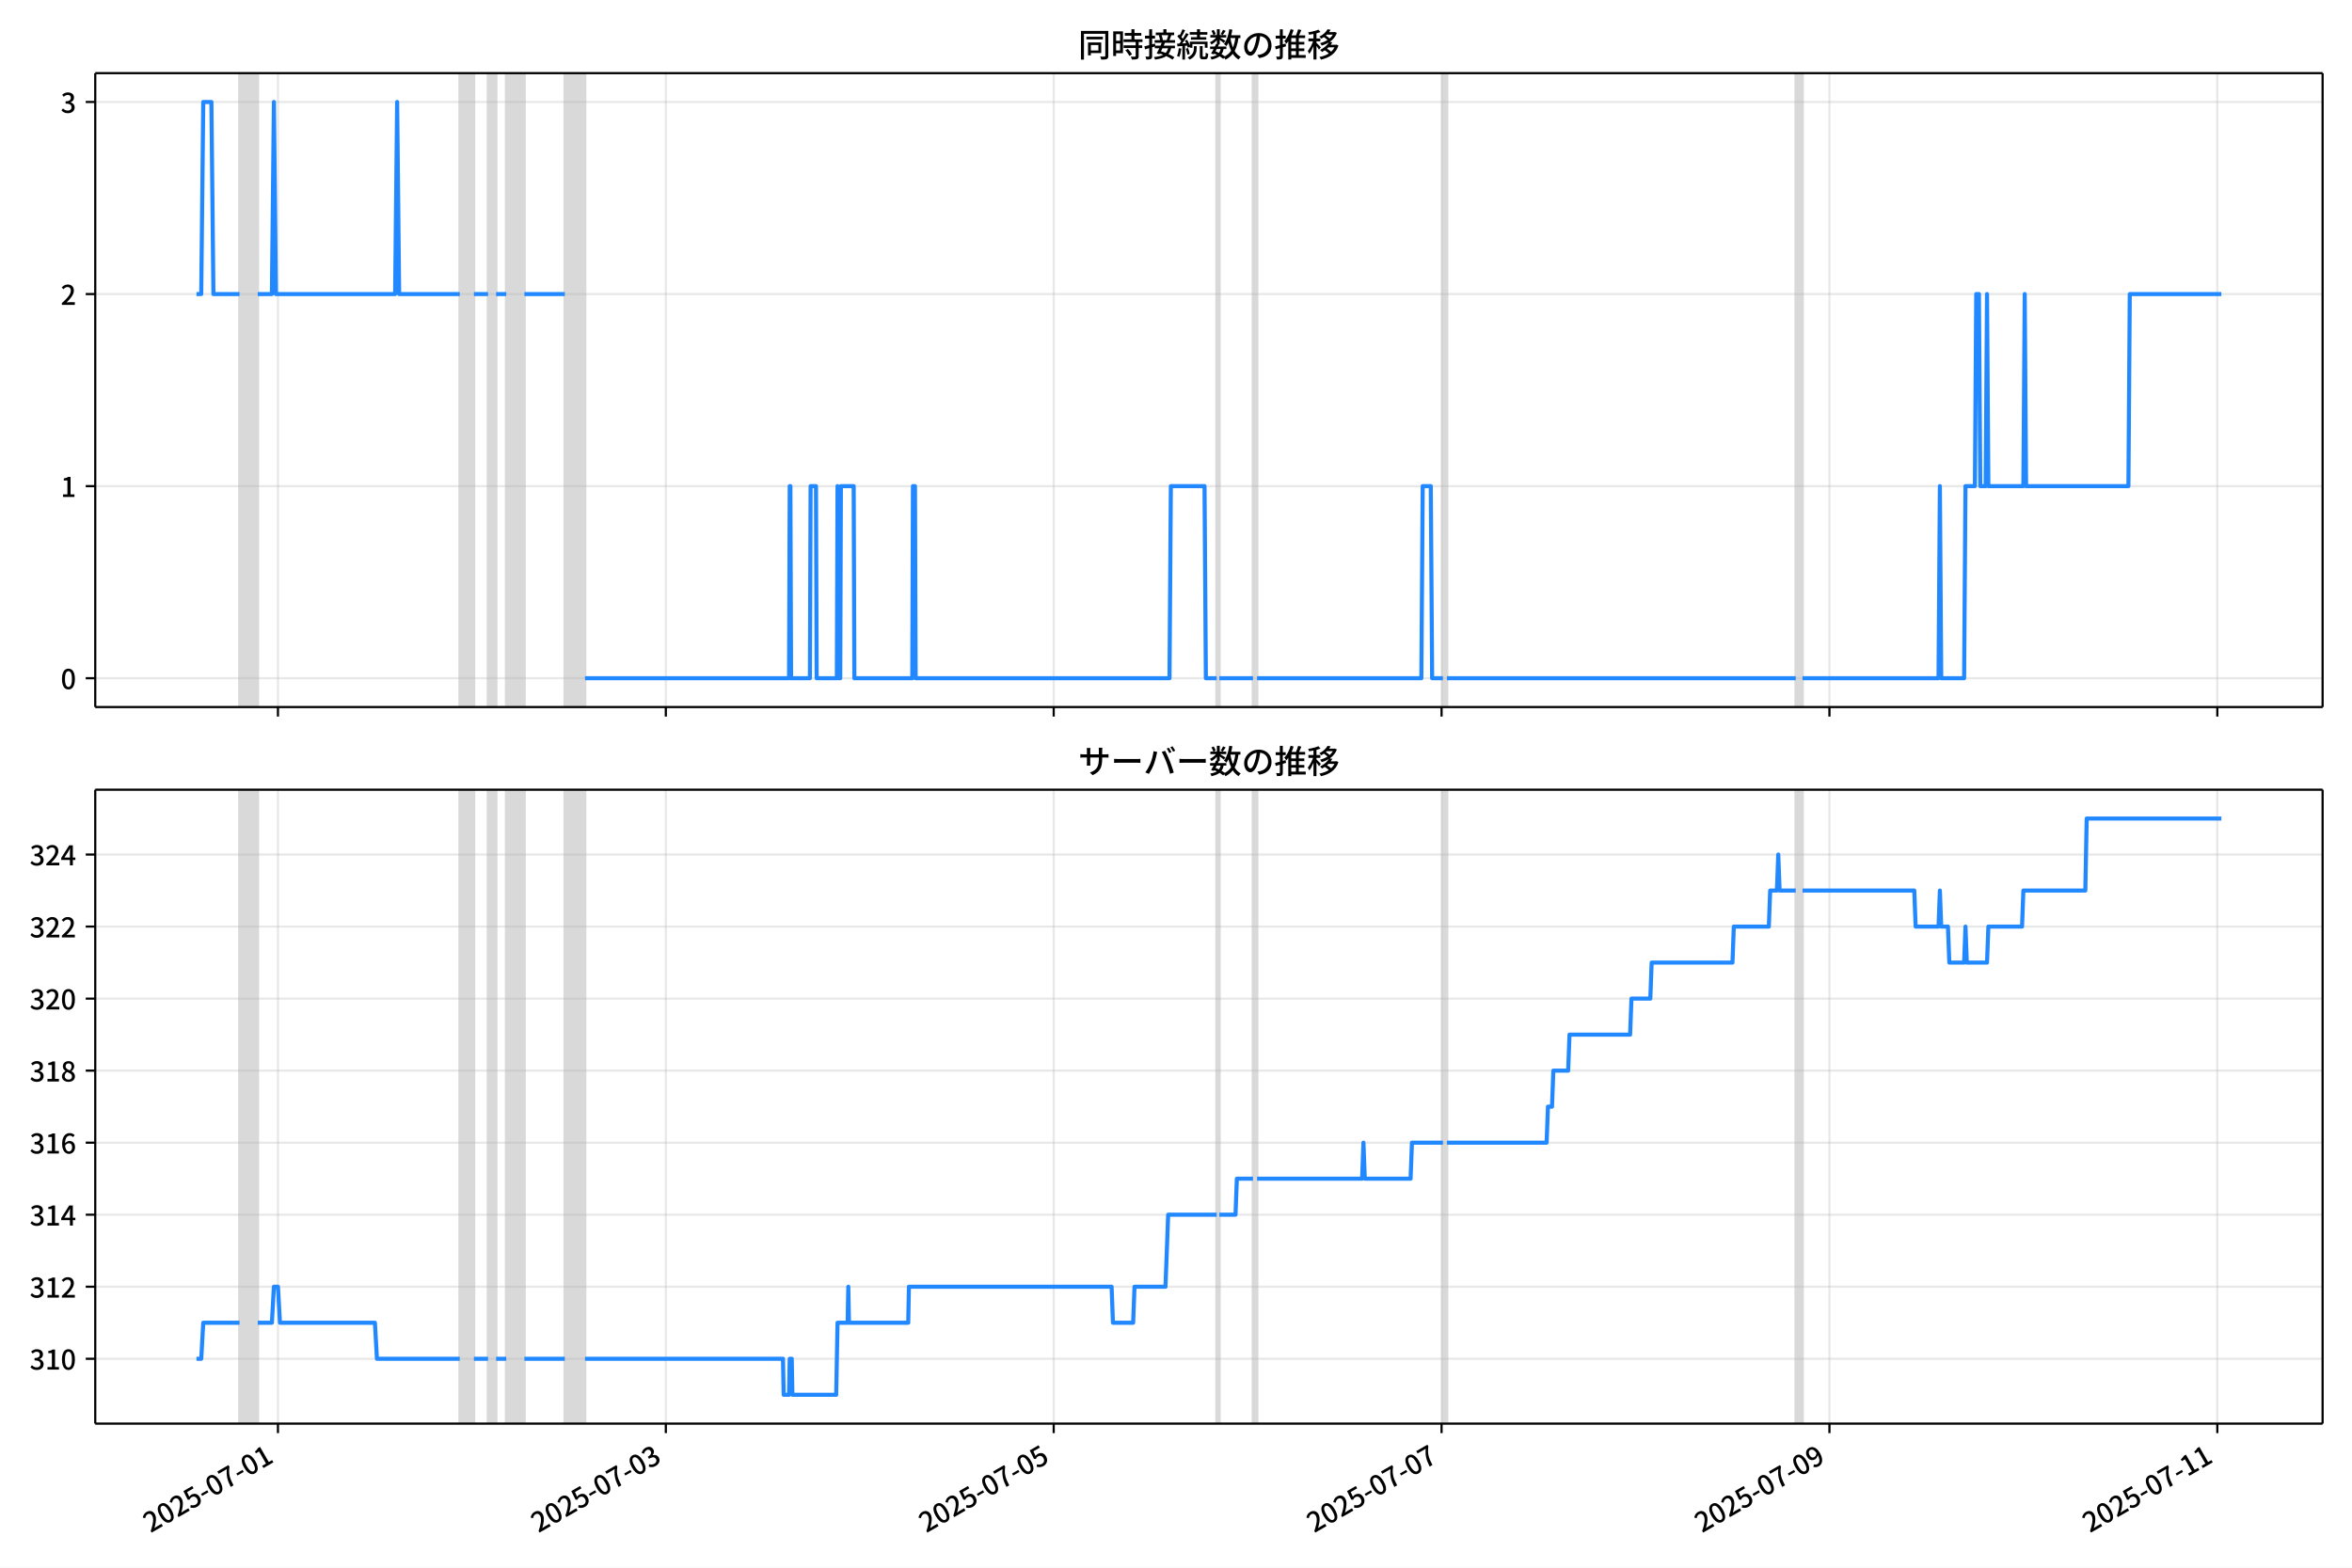
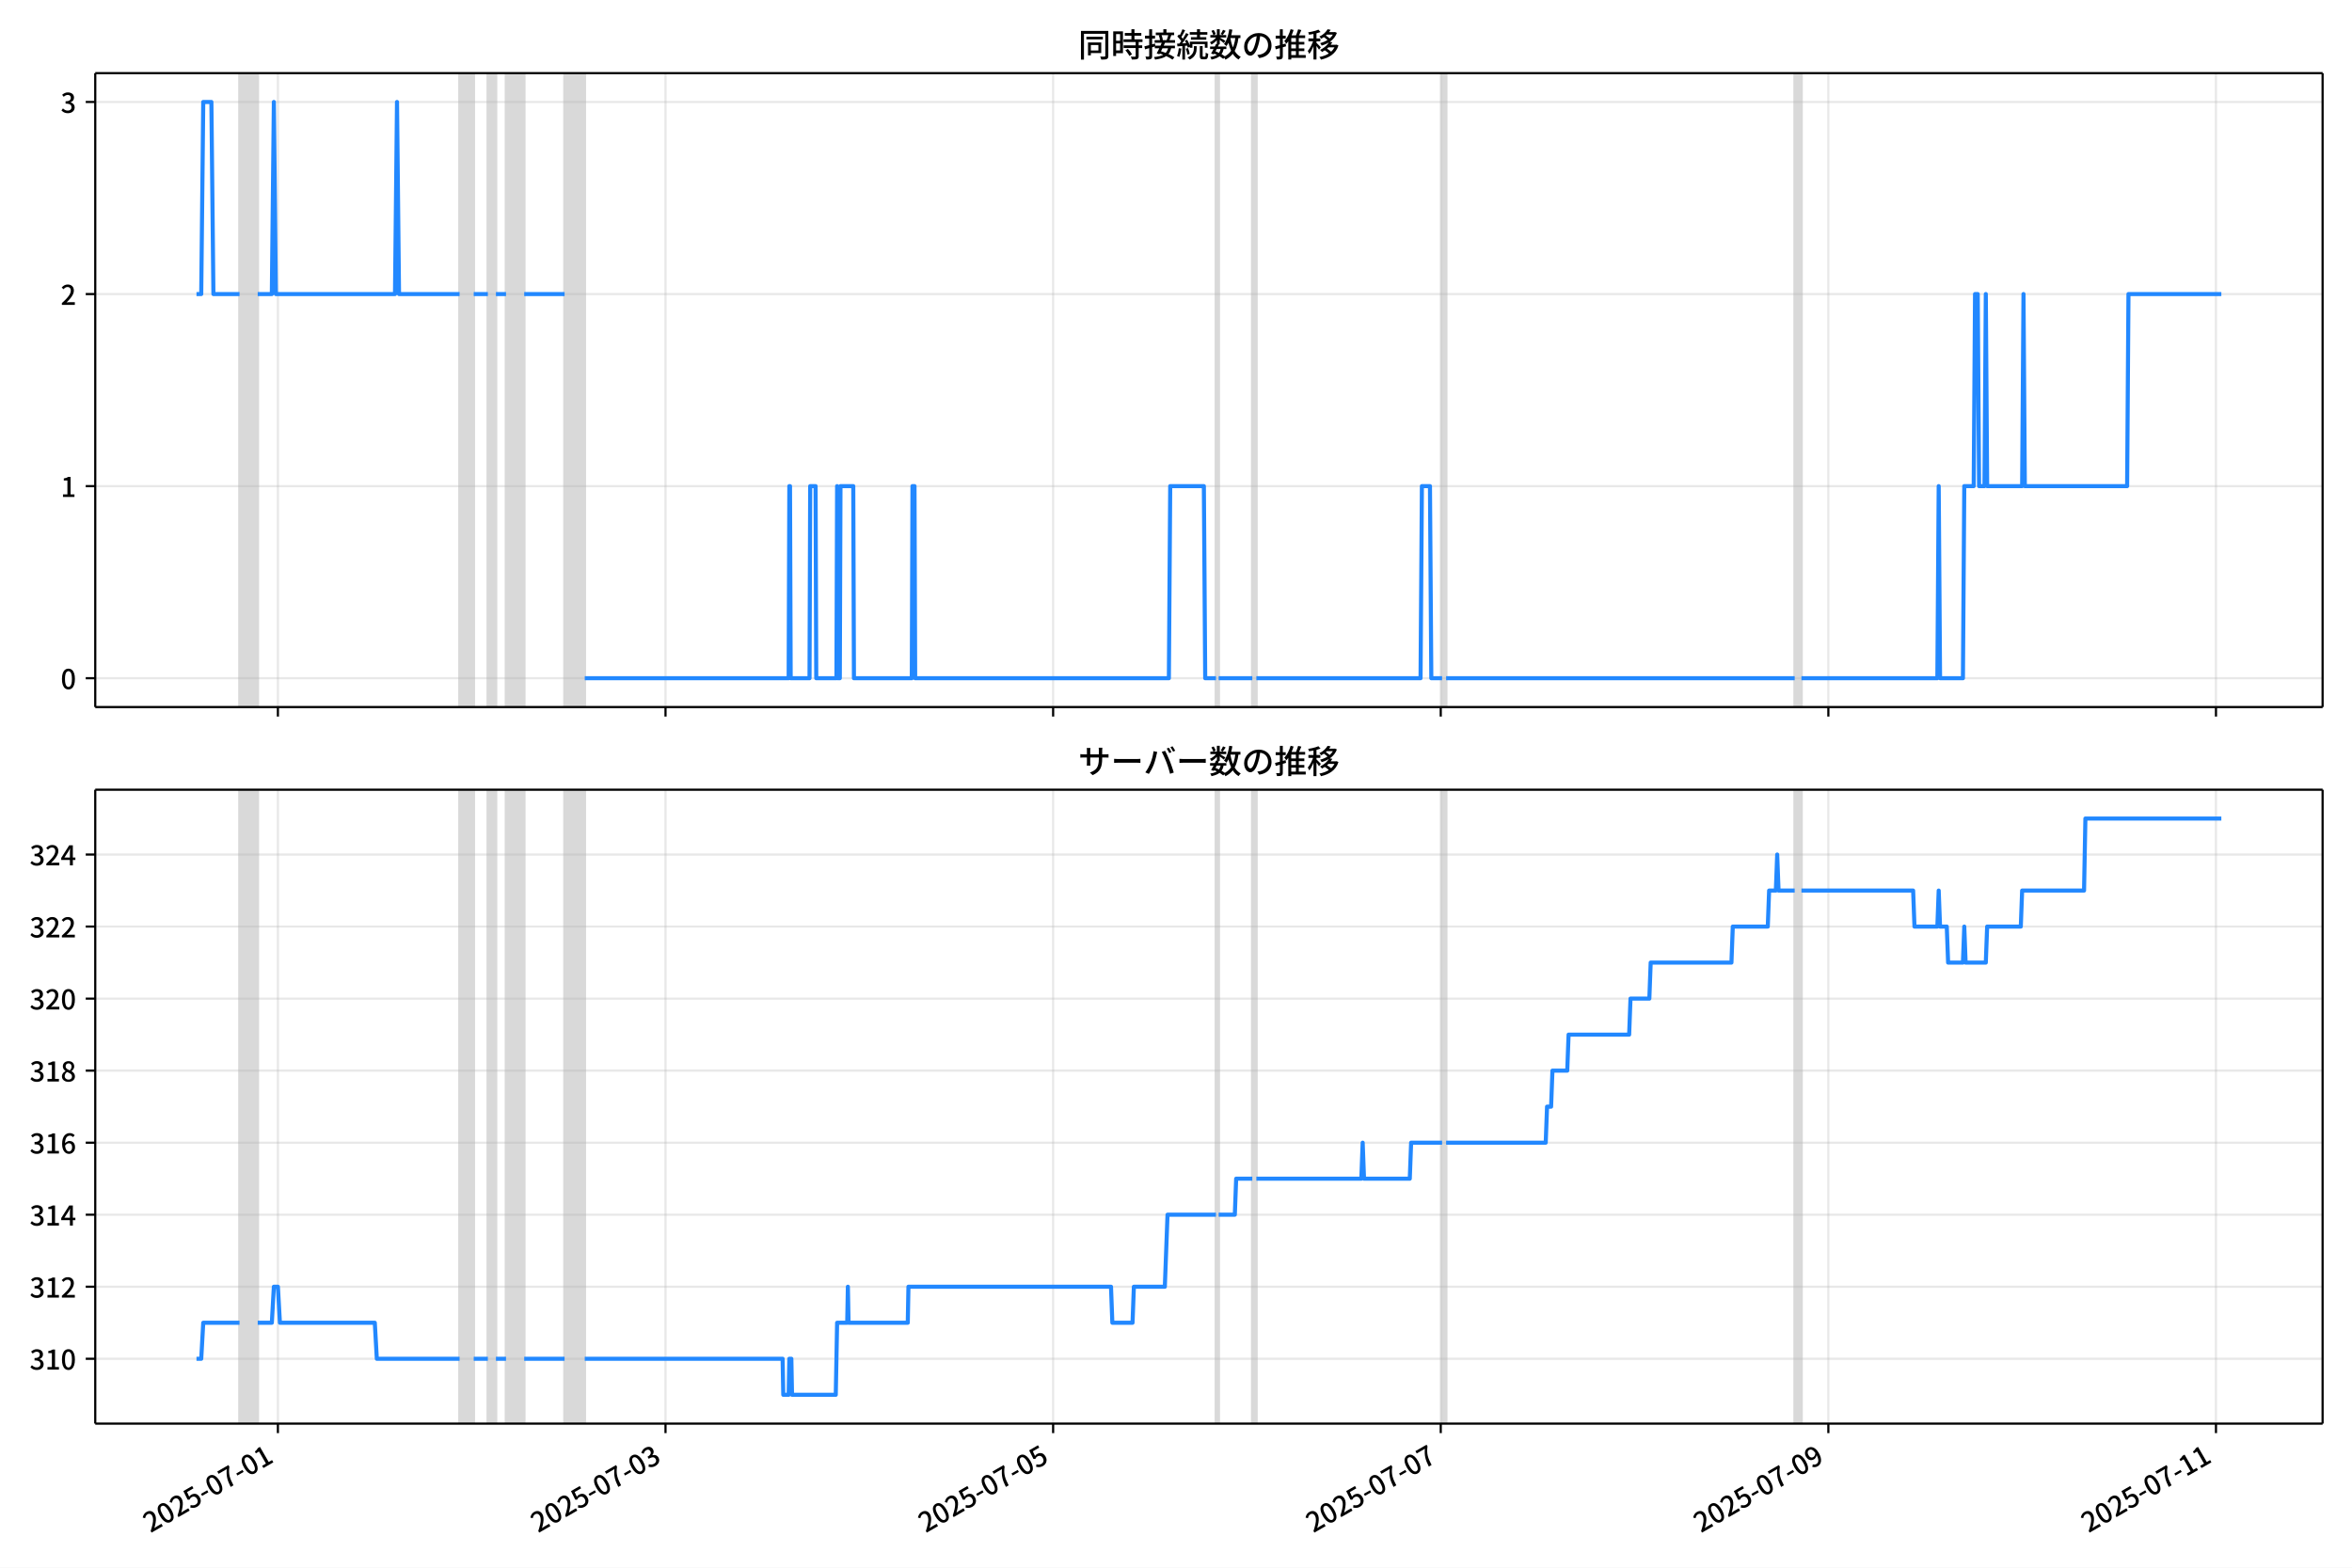
<svg xmlns="http://www.w3.org/2000/svg" xmlns:xlink="http://www.w3.org/1999/xlink" version="1.1" viewBox="0 0 864 576">
  <defs>
    <style type="text/css">*{stroke-linejoin: round; stroke-linecap: butt}</style>
  </defs>
  <g id="aa">
    <g id="ab">
      <path d="m0 576h864v-576h-864z" fill="#fff" />
    </g>
    <g id="ac">
      <g id="ad">
        <path d="m34.99 259.78h818.21v-232.9h-818.21z" fill="#fff" />
      </g>
      <g id="ae">
-         <path d="m88.005 259.78h6.679v-232.9h-6.679z" clip-path="url(#b)" fill="#808080" opacity=".3" stroke="#808080" />
+         <path d="m87.995 259.78h6.675v-232.9h-6.675z" clip-path="url(#b)" fill="#808080" opacity=".3" stroke="#808080" />
      </g>
      <g id="af">
-         <path d="m168.89 259.78h5.195v-232.9h-5.195z" clip-path="url(#b)" fill="#808080" opacity=".3" stroke="#808080" />
+         <path d="m168.83 259.78h5.191v-232.9h-5.191z" clip-path="url(#b)" fill="#808080" opacity=".3" stroke="#808080" />
      </g>
      <g id="ag">
-         <path d="m179.28 259.78h2.968v-232.9h-2.968z" clip-path="url(#b)" fill="#808080" opacity=".3" stroke="#808080" />
+         <path d="m179.21 259.78h2.966v-232.9h-2.966z" clip-path="url(#b)" fill="#808080" opacity=".3" stroke="#808080" />
      </g>
      <g id="ah">
-         <path d="m185.96 259.78h6.679v-232.9h-6.679z" clip-path="url(#b)" fill="#808080" opacity=".3" stroke="#808080" />
+         <path d="m185.89 259.78h6.675v-232.9h-6.675z" clip-path="url(#b)" fill="#808080" opacity=".3" stroke="#808080" />
      </g>
      <g id="ai">
-         <path d="m207.48 259.78h7.421v-232.9h-7.421z" clip-path="url(#b)" fill="#808080" opacity=".3" stroke="#808080" />
+         <path d="m207.39 259.78h7.416v-232.9h-7.416z" clip-path="url(#b)" fill="#808080" opacity=".3" stroke="#808080" />
      </g>
      <g id="aj">
-         <path d="m446.94 259.78h.989v-232.9h-.989z" clip-path="url(#b)" fill="#808080" opacity=".3" stroke="#808080" />
+         <path d="m446.69 259.78h.989v-232.9h-.989z" clip-path="url(#b)" fill="#808080" opacity=".3" stroke="#808080" />
      </g>
      <g id="ak">
-         <path d="m460.29 259.78h1.484v-232.9h-1.484z" clip-path="url(#b)" fill="#808080" opacity=".3" stroke="#808080" />
+         <path d="m460.04 259.78h1.483v-232.9h-1.483z" clip-path="url(#b)" fill="#808080" opacity=".3" stroke="#808080" />
      </g>
      <g id="al">
-         <path d="m530.05 259.78h1.484v-232.9h-1.484z" clip-path="url(#b)" fill="#808080" opacity=".3" stroke="#808080" />
+         <path d="m529.75 259.78h1.483v-232.9h-1.483z" clip-path="url(#b)" fill="#808080" opacity=".3" stroke="#808080" />
      </g>
      <g id="am">
-         <path d="m659.67 259.78h2.474v-232.9h-2.474z" clip-path="url(#b)" fill="#808080" opacity=".3" stroke="#808080" />
+         <path d="m659.28 259.78h2.472v-232.9h-2.472z" clip-path="url(#b)" fill="#808080" opacity=".3" stroke="#808080" />
      </g>
      <g id="an">
        <g id="ao">
          <g id="ap">
-             <path d="m102.11 259.78v-232.9" clip-path="url(#b)" fill="none" stroke="#b0b0b0" stroke-linecap="square" stroke-opacity=".3" stroke-width=".8" />
+             <path d="m102.09 259.78v-232.9" clip-path="url(#b)" fill="none" stroke="#b0b0b0" stroke-linecap="square" stroke-opacity=".3" stroke-width=".8" />
          </g>
          <g id="aq">
            <defs>
-               <path id="e" d="m0 0v3.5" stroke="#000" stroke-width=".8" />
+               <path id="f" d="m0 0v3.5" stroke="#000" stroke-width=".8" />
            </defs>
-             <use x="102.105" y="259.778" stroke="#000000" stroke-width=".8" xlink:href="#e" />
+             <use x="102.086" y="259.778" stroke="#000000" stroke-width=".8" xlink:href="#f" />
          </g>
        </g>
        <g id="ar">
          <g id="as">
-             <path d="m244.59 259.78v-232.9" clip-path="url(#b)" fill="none" stroke="#b0b0b0" stroke-linecap="square" stroke-opacity=".3" stroke-width=".8" />
+             <path d="m244.47 259.78v-232.9" clip-path="url(#b)" fill="none" stroke="#b0b0b0" stroke-linecap="square" stroke-opacity=".3" stroke-width=".8" />
          </g>
          <g id="at">
-             <use x="244.589" y="259.778" stroke="#000000" stroke-width=".8" xlink:href="#e" />
+             <use x="244.475" y="259.778" stroke="#000000" stroke-width=".8" xlink:href="#f" />
          </g>
        </g>
        <g id="au">
          <g id="av">
-             <path d="m387.07 259.78v-232.9" clip-path="url(#b)" fill="none" stroke="#b0b0b0" stroke-linecap="square" stroke-opacity=".3" stroke-width=".8" />
+             <path d="m386.86 259.78v-232.9" clip-path="url(#b)" fill="none" stroke="#b0b0b0" stroke-linecap="square" stroke-opacity=".3" stroke-width=".8" />
          </g>
          <g id="aw">
-             <use x="387.073" y="259.778" stroke="#000000" stroke-width=".8" xlink:href="#e" />
+             <use x="386.864" y="259.778" stroke="#000000" stroke-width=".8" xlink:href="#f" />
          </g>
        </g>
        <g id="ax">
          <g id="ay">
-             <path d="m529.56 259.78v-232.9" clip-path="url(#b)" fill="none" stroke="#b0b0b0" stroke-linecap="square" stroke-opacity=".3" stroke-width=".8" />
+             <path d="m529.25 259.78v-232.9" clip-path="url(#b)" fill="none" stroke="#b0b0b0" stroke-linecap="square" stroke-opacity=".3" stroke-width=".8" />
          </g>
          <g id="az">
-             <use x="529.557" y="259.778" stroke="#000000" stroke-width=".8" xlink:href="#e" />
+             <use x="529.253" y="259.778" stroke="#000000" stroke-width=".8" xlink:href="#f" />
          </g>
        </g>
        <g id="ba">
          <g id="bb">
-             <path d="m672.04 259.78v-232.9" clip-path="url(#b)" fill="none" stroke="#b0b0b0" stroke-linecap="square" stroke-opacity=".3" stroke-width=".8" />
+             <path d="m671.64 259.78v-232.9" clip-path="url(#b)" fill="none" stroke="#b0b0b0" stroke-linecap="square" stroke-opacity=".3" stroke-width=".8" />
          </g>
          <g id="bc">
-             <use x="672.041" y="259.778" stroke="#000000" stroke-width=".8" xlink:href="#e" />
+             <use x="671.642" y="259.778" stroke="#000000" stroke-width=".8" xlink:href="#f" />
          </g>
        </g>
        <g id="bd">
          <g id="be">
-             <path d="m814.52 259.78v-232.9" clip-path="url(#b)" fill="none" stroke="#b0b0b0" stroke-linecap="square" stroke-opacity=".3" stroke-width=".8" />
+             <path d="m814.03 259.78v-232.9" clip-path="url(#b)" fill="none" stroke="#b0b0b0" stroke-linecap="square" stroke-opacity=".3" stroke-width=".8" />
          </g>
          <g id="bf">
-             <use x="814.524" y="259.778" stroke="#000000" stroke-width=".8" xlink:href="#e" />
+             <use x="814.031" y="259.778" stroke="#000000" stroke-width=".8" xlink:href="#f" />
          </g>
        </g>
      </g>
      <g id="bg">
        <g id="bh">
          <g id="bi">
            <path d="m34.99 249.19h818.21" clip-path="url(#b)" fill="none" stroke="#b0b0b0" stroke-linecap="square" stroke-opacity=".3" stroke-width=".8" />
          </g>
          <g id="bj">
            <defs>
-               <path id="f" d="m0 0h-3.5" stroke="#000" stroke-width=".8" />
+               <path id="e" d="m0 0h-3.5" stroke="#000" stroke-width=".8" />
            </defs>
-             <use x="34.99" y="249.191" stroke="#000000" stroke-width=".8" xlink:href="#f" />
+             <use x="34.99" y="249.191" stroke="#000000" stroke-width=".8" xlink:href="#e" />
          </g>
          <g id="bk">
            <g transform="translate(22.29 253.18) scale(.1 -.1)">
              <defs>
                <path id="c" transform="scale(.015625)" d="m1830-90q-460 0-806 275-346 276-535 823-188 547-188 1366 0 820 188 1357 189 538 535 803 346 266 806 266 461 0 800-269 340-269 528-803 189-534 189-1354 0-819-189-1366-188-547-528-823-339-275-800-275zm0 589q237 0 422 185 186 186 288 599 103 413 103 1091 0 679-103 1082-102 403-288 582-185 180-422 180-236 0-422-180-186-179-292-582-105-403-105-1082 0-678 105-1091 106-413 292-599 186-185 422-185z" />
              </defs>
              <use xlink:href="#c" />
            </g>
          </g>
        </g>
        <g id="bl">
          <g id="bm">
            <path d="m34.99 178.62h818.21" clip-path="url(#b)" fill="none" stroke="#b0b0b0" stroke-linecap="square" stroke-opacity=".3" stroke-width=".8" />
          </g>
          <g id="bn">
-             <use x="34.99" y="178.616" stroke="#000000" stroke-width=".8" xlink:href="#f" />
+             <use x="34.99" y="178.616" stroke="#000000" stroke-width=".8" xlink:href="#e" />
          </g>
          <g id="bo">
            <g transform="translate(22.29 182.6) scale(.1 -.1)">
              <defs>
                <path id="i" transform="scale(.015625)" d="m544 0v608h1037v3277h-845v467q333 58 579 147 247 90 451 218h557v-4109h915v-608h-2694z" />
              </defs>
              <use xlink:href="#i" />
            </g>
          </g>
        </g>
        <g id="bp">
          <g id="bq">
            <path d="m34.99 108.04h818.21" clip-path="url(#b)" fill="none" stroke="#b0b0b0" stroke-linecap="square" stroke-opacity=".3" stroke-width=".8" />
          </g>
          <g id="br">
-             <use x="34.99" y="108.041" stroke="#000000" stroke-width=".8" xlink:href="#f" />
+             <use x="34.99" y="108.041" stroke="#000000" stroke-width=".8" xlink:href="#e" />
          </g>
          <g id="bs">
            <g transform="translate(22.29 112.03) scale(.1 -.1)">
              <defs>
                <path id="d" transform="scale(.015625)" d="m282 0v429q697 621 1164 1136 468 515 701 956 234 442 234 826 0 256-87 451-86 196-262 301-176 106-445 106-275 0-506-151-230-150-422-368l-416 410q301 333 637 518 336 186 803 186 429 0 749-176t496-493 176-745q0-455-224-919t-615-935q-390-470-889-950 186 20 394 36t374 16h1184v-634h-3046z" />
              </defs>
              <use xlink:href="#d" />
            </g>
          </g>
        </g>
        <g id="bt">
          <g id="bu">
            <path d="m34.99 37.466h818.21" clip-path="url(#b)" fill="none" stroke="#b0b0b0" stroke-linecap="square" stroke-opacity=".3" stroke-width=".8" />
          </g>
          <g id="bv">
-             <use x="34.99" y="37.466" stroke="#000000" stroke-width=".8" xlink:href="#f" />
+             <use x="34.99" y="37.466" stroke="#000000" stroke-width=".8" xlink:href="#e" />
          </g>
          <g id="bw">
            <g transform="translate(22.29 41.451) scale(.1 -.1)">
              <defs>
                <path id="h" transform="scale(.015625)" d="m1715-90q-371 0-656 90t-503 240q-217 150-377 323l359 474q211-205 479-359 269-153 634-153 269 0 467 92 199 93 311 266t112 423q0 256-125 451t-429 300q-304 106-835 106v551q467 0 732 105 266 106 384 291 119 186 119 423 0 307-192 489-192 183-531 183-269 0-503-119-233-118-438-316l-384 460q282 256 614 413 333 157 737 157 422 0 748-144 327-144 512-413 186-269 186-659 0-403-221-685-221-281-592-422v-26q269-70 490-227t349-400 128-557q0-422-215-726-214-304-573-468-358-163-787-163z" />
              </defs>
              <use xlink:href="#h" />
            </g>
          </g>
        </g>
      </g>
      <g id="bx">
-         <path d="m72.181 108.04h1.742l.74-70.575h2.993l.744 70.575h9.604m6.679 0h5.195l.742-70.575.742 70.575h43.784l.742-70.575.742 70.575h22.263m5.195 0h5.195m2.968 0h3.711m6.679 0h14.842m7.421 141.15h74.952l.247-70.575h.247l.247 70.575h6.926l.247-70.575h1.979l.247 70.575h7.421l.247-70.575.247 70.575h.742l.247-70.575h4.7l.247 70.575h21.274l.247-70.575h.742l.247 70.575h93.258l.495-70.575h12.368l.495 70.575h3.958m.989 0h12.368m1.484 0h60.358l.495-70.575h2.968l.495 70.575h3.958m1.484 0h128.14m2.474 0h49.968l.495-70.575.495 70.575h8.411l.495-70.575h3.463l.495-70.575h.989l.495 70.575h1.979l.495-70.575.495 70.575h12.863l.495-70.575.495 70.575h37.6l.495-70.575h33.642v0" clip-path="url(#b)" fill="none" stroke="#28f" stroke-linecap="square" stroke-width="1.5" />
+         <path d="m72.181 108.04h1.741l.74-70.575h2.991l.743 70.575h9.598m6.675 0h5.191l.742-70.575.742 70.575h43.755l.742-70.575.742 70.575h22.248m5.191 0h5.191m2.966 0h3.708m6.675 0h14.832m7.416 141.15h74.903l.247-70.575h.247l.247 70.575h6.922l.247-70.575h1.978l.247 70.575h7.416l.247-70.575.247 70.575h.742l.247-70.575h4.697l.247 70.575h21.259l.247-70.575h.742l.247 70.575h93.196l.494-70.575h12.36l.494 70.575h3.955m.989 0h12.36m1.483 0h60.318l.494-70.575h2.966l.494 70.575h3.955m1.483 0h128.05m2.472 0h49.935l.494-70.575.494 70.575h8.405l.494-70.575h3.461l.494-70.575h.989l.494 70.575h1.978l.494-70.575.494 70.575h12.855l.494-70.575.494 70.575h37.575l.494-70.575h34.114v0" clip-path="url(#b)" fill="none" stroke="#28f" stroke-linecap="square" stroke-width="1.5" />
      </g>
      <g id="by">
        <path d="m34.99 259.78v-232.9" fill="none" stroke="#000" stroke-linecap="square" stroke-width=".8" />
      </g>
      <g id="bz">
        <path d="m853.2 259.78v-232.9" fill="none" stroke="#000" stroke-linecap="square" stroke-width=".8" />
      </g>
      <g id="ca">
        <path d="m34.99 259.78h818.21" fill="none" stroke="#000" stroke-linecap="square" stroke-width=".8" />
      </g>
      <g id="cb">
        <path d="m34.99 26.88h818.21" fill="none" stroke="#000" stroke-linecap="square" stroke-width=".8" />
      </g>
      <g id="cc">
        <g transform="translate(396.1 20.88) scale(.12 -.12)">
          <defs>
            <path id="u" transform="scale(.015625)" d="m1587 3936h3232v-518h-3232v518zm320-1114h557v-2534h-557v2534zm301 0h2291v-2086h-2291v512h1734v1069h-1734v505zm-1683 2260h5113v-570h-4524v-5056h-589v5626zm4768 0h595v-4896q0-250-67-397t-227-218q-160-77-426-96t-675-19q-13 83-45 192t-77 218q-45 108-89 185 281-13 527-13 247 0 330 0 83 7 118 42 36 35 36 112v4890z" />
            <path id="s" transform="scale(.015625)" d="m2714 4672h3238v-525h-3238v525zm-244-1235h3712v-538h-3712v538zm20-1184h3635v-531h-3635v531zm1523 3155h595v-2310h-595v2310zm832-2451h589v-2823q0-230-61-364-61-135-227-199-167-70-423-86t-633-16q-20 121-78 285-57 163-121 284 275-6 509-9t310-3q77 6 106 28 29 23 29 93v2810zm-2023-1677 487 282q153-160 313-352t294-381q135-189 206-343l-519-313q-64 153-189 348-124 196-278 394-154 199-314 365zm-2086 3718h1619v-4281h-1619v544h1056v3187h-1056v550zm32-1843h1293v-537h-1293v537zm-320 1843h563v-4832h-563v4832z" />
            <path id="t" transform="scale(.015625)" d="m3866 5408h614v-870h-614v870zm-1479-653h3597v-518h-3597v518zm-230-1485h4e3v-518h-4e3v518zm825 922 519 102q64-160 121-342 58-182 96-352 39-170 45-304l-544-128q-6 134-42 313-35 180-83 365-48 186-112 346zm1856 109 589-71q-96-275-202-557-105-281-195-486l-518 77q58 147 122 329 64 183 118 372t86 336zm-2643-2106h3943v-518h-3943v518zm1408 685 602-115q-167-371-362-784t-390-797-362-685l-525 179q160 288 346 666t368 784 323 752zm-659-2157 358 403q352-102 733-240 381-137 752-304 371-166 697-336 327-169 558-329l-384-461q-218 160-532 336-313 176-685 345-371 170-755 323-384 154-742 263zm1894 1114 583-71q-122-550-353-944-230-393-604-662t-922-435q-547-167-1296-269-25 128-93 269-67 141-137 230 678 64 1168 192t819 349q330 221 531 550 202 330 304 791zm-4684 217q396 90 953 240 557 151 1120 311l77-544q-525-154-1053-311-528-156-963-284l-134 588zm121 2093h1965v-563h-1965v563zm819 1248h576v-5229q0-236-51-374t-192-208q-141-77-355-99-214-23-541-16-13 115-64 288t-109 294q205-6 381-6t234 0q64 0 92 28 29 29 29 93v5229z" />
            <path id="r" transform="scale(.015625)" d="m4058 5408h595v-1798h-595v1798zm-1415-563h3443v-499h-3443v499zm231-992h3008v-499h-3008v499zm-224-877h3475v-1203h-531v729h-2432v-729h-512v1203zm1964-877h551v-1881q0-122 22-157 23-35 106-35 25 0 92 0 68 0 135 0t99 0q51 0 83 54t45 224 19 515q90-70 234-131t259-93q-19-429-83-662-64-234-183-326-118-93-316-93-39 0-103 0t-134 0-138 0q-67 0-99 0-237 0-365 64t-176 218q-48 153-48 422v1881zm-1164-6h550v-455q0-243-48-528-48-284-186-579-137-294-409-572-272-279-727-503-70 90-192 208-121 118-230 195 416 205 665 438 250 234 371 474 122 240 164 467 42 228 42 413v442zm-2240 3309 524-192q-121-244-259-503-137-259-275-496t-259-416l-410 173q122 186 246 438 125 253 240 515 116 263 193 481zm716-743 500-230q-224-359-496-756-272-396-548-764-275-368-518-650l-358 205q179 211 377 483 199 272 387 569 189 298 358 592 170 295 298 551zm-1721-665 307 403q166-154 339-340 173-185 320-364t224-327l-326-460q-77 160-218 348-141 189-314 384-172 196-332 356zm1485-832 435 179q128-211 249-458 122-246 215-474 93-227 137-412l-473-211q-32 185-119 422-86 237-201 486-115 250-243 468zm-1530-583q422 26 998 54 576 29 1184 68l7-499q-570-45-1127-84-556-38-992-70l-70 531zm1702-992 436 135q121-276 214-596t118-556l-454-148q-26 237-112 563-86 327-202 602zm-1363 109 499-83q-57-455-163-897-105-441-253-748-51 32-134 73-83 42-170 83-86 42-144 62 148 294 234 697t131 813zm691 627h525v-2861h-525v2861z" />
            <path id="m" transform="scale(.015625)" d="m224 2022h3187v-499h-3187v499zm51 2247h3111v-487h-3111v487zm1127-1735 563-121q-154-320-333-672t-352-679q-173-326-326-582l-532 173q148 243 324 566t345 669q170 346 311 646zm934-832 563-64q-89-480-262-838t-461-614-701-432-976-298q-25 128-99 269t-157 237q659 102 1085 303 426 202 666 554t342 883zm422 3597 519-211q-147-218-298-436-150-217-278-377l-403 186q121 173 252 413 132 240 208 425zm-1203 109h563v-2957h-563v2957zm-1075-320 448 186q134-192 246-420 112-227 157-393l-467-211q-38 172-147 406t-237 432zm1094-1050 397-236q-160-263-400-529-240-265-519-489-278-224-553-378-51 103-141 237-89 135-179 218 269 109 534 294 266 186 493 416 228 231 368 467zm487-204q83-45 246-145 163-99 352-211t346-211 221-150l-327-423q-83 77-230 198-147 122-317 253-170 132-327 250-156 119-259 189l295 250zm1798 396h2311v-556h-2311v556zm115 1178 615-90q-103-640-263-1235t-384-1101q-224-505-512-889-44 57-134 134t-186 157-166 125q275 339 473 796 199 458 340 995 141 538 217 1108zm1223-1510 614-58q-147-1101-445-1940-297-838-813-1443-515-604-1321-1014-26 71-90 177-64 105-134 208-70 102-128 159 742 346 1212 880 471 535 730 1290 260 755 375 1741zm-1005-135q134-851 387-1597 253-745 659-1305 407-560 1002-874-70-57-154-150-83-93-154-189-70-96-121-179-633 371-1056 988-422 618-688 1434-265 816-425 1783l550 89zm-3309-3065 327 416q377-148 754-330 378-182 701-378 324-195 548-368l-416-435q-211 179-519 378-307 198-666 383-358 186-729 334z" />
            <path id="q" transform="scale(.015625)" d="m3686 4378q-64-493-163-1041-99-547-265-1084-192-653-432-1104t-522-688-595-237q-320 0-596 221-275 221-448 621-172 400-172 931 0 537 220 1017 221 480 611 851 391 372 909 583 519 211 1121 211 576 0 1040-186 464-185 793-515 330-329 502-771 173-441 173-941 0-672-278-1194-278-521-816-851-538-329-1318-444l-378 601q166 20 307 42t263 48q307 70 585 217 279 148 496 375 218 227 342 534 125 308 125 692t-122 713q-121 330-358 573-236 243-582 380-346 138-781 138-525 0-935-186-409-185-694-489-284-304-432-656-147-352-147-678 0-365 89-605 90-240 224-355 135-115 276-115t288 144 297 457q151 314 298 800 147 461 246 982 100 522 145 1021l684-12z" />
            <path id="n" transform="scale(.015625)" d="m2995 2925h2893v-519h-2893v519zm0-1280h2893v-519h-2893v519zm-64-1299h3232v-557h-3232v557zm1312 3577h563v-3763h-563v3763zm429 1466 634-141q-154-390-340-794-185-403-339-684l-512 140q103 199 208 458 106 259 195 528 90 269 154 493zm-1472 25 582-147q-153-518-371-1018-217-499-483-931t-573-758q-38 64-109 160-70 96-147 198-77 103-141 160 416 416 733 1034t509 1302zm128-1203h2720v-537h-2720v-4205h-582v4422l313 320h269zm-3174-2157q396 90 953 240 557 151 1120 311l77-544q-525-154-1053-311-528-156-963-284l-134 588zm121 2093h1965v-563h-1965v563zm819 1248h576v-5229q0-236-51-374t-192-208q-141-77-355-99-214-23-541-16-13 115-64 288t-109 294q205-6 381-6t234 0q64 0 92 28 29 29 29 93v5229z" />
            <path id="l" transform="scale(.015625)" d="m4051 5402 595-109q-281-493-729-941t-1107-806q-39 64-106 144t-141 153q-73 74-137 119 608 288 1011 678t614 762zm-77-557h1511v-493h-1863l352 493zm1293 0h109l109 25 384-179q-192-505-496-905t-695-701q-390-301-845-519-454-217-947-358-44 109-137 253t-176 227q448 109 867 294 419 186 777 445 359 259 631 592t419 730v96zm-1990-954 377 307q167-96 336-218 170-121 320-249 151-128 247-237l-397-332q-90 108-237 236t-317 259q-169 132-329 234zm1107-934 595-109q-307-538-803-1031-496-492-1232-876-38 64-102 144t-138 156q-74 77-138 116 455 217 807 483t604 554q253 288 407 563zm-90-589h1460v-506h-1818l358 506zm1268 0h121l109 26 384-167q-192-614-531-1075t-787-794q-448-332-983-553-534-221-1129-355-45 115-132 269-86 153-176 249 551 96 1043 285 493 189 903 473 410 285 714 669t464 883v90zm-2132-1056 410 339q186-102 384-237 198-134 371-275t282-269l-435-371q-103 128-270 272-166 144-361 288t-381 253zm-2150 3533h589v-5376h-589v5376zm-992-1242h2336v-569h-2336v569zm1024-224 365-160q-96-339-231-707-134-368-291-727-157-358-336-672-179-313-365-537-44 128-134 291t-160 272q173 192 339 457 167 266 323 570 157 304 282 618t208 595zm941 1946 416-467q-314-122-695-221-380-99-784-173-403-74-780-131-20 102-71 236-51 135-102 231 358 58 732 138 375 80 711 179t573 208zm-397-2579q58-45 179-170 122-125 266-266 144-140 259-265t160-183l-352-473q-58 102-157 255-99 154-218 317-118 164-227 311-108 147-185 237l275 237z" />
          </defs>
          <use xlink:href="#u" />
          <use transform="translate(100)" xlink:href="#s" />
          <use transform="translate(200)" xlink:href="#t" />
          <use transform="translate(300)" xlink:href="#r" />
          <use transform="translate(400)" xlink:href="#m" />
          <use transform="translate(500)" xlink:href="#q" />
          <use transform="translate(600)" xlink:href="#n" />
          <use transform="translate(700)" xlink:href="#l" />
        </g>
      </g>
    </g>
    <g id="cd">
      <g id="ce">
        <path d="m34.99 523.06h818.21v-232.9h-818.21z" fill="#fff" />
      </g>
      <g id="cf">
-         <path d="m88.005 523.06h6.679v-232.9h-6.679z" clip-path="url(#a)" fill="#808080" opacity=".3" stroke="#808080" />
+         <path d="m87.995 523.06h6.675v-232.9h-6.675z" clip-path="url(#a)" fill="#808080" opacity=".3" stroke="#808080" />
      </g>
      <g id="cg">
-         <path d="m168.89 523.06h5.195v-232.9h-5.195z" clip-path="url(#a)" fill="#808080" opacity=".3" stroke="#808080" />
+         <path d="m168.83 523.06h5.191v-232.9h-5.191z" clip-path="url(#a)" fill="#808080" opacity=".3" stroke="#808080" />
      </g>
      <g id="ch">
-         <path d="m179.28 523.06h2.968v-232.9h-2.968z" clip-path="url(#a)" fill="#808080" opacity=".3" stroke="#808080" />
+         <path d="m179.21 523.06h2.966v-232.9h-2.966z" clip-path="url(#a)" fill="#808080" opacity=".3" stroke="#808080" />
      </g>
      <g id="ci">
-         <path d="m185.96 523.06h6.679v-232.9h-6.679z" clip-path="url(#a)" fill="#808080" opacity=".3" stroke="#808080" />
+         <path d="m185.89 523.06h6.675v-232.9h-6.675z" clip-path="url(#a)" fill="#808080" opacity=".3" stroke="#808080" />
      </g>
      <g id="cj">
-         <path d="m207.48 523.06h7.421v-232.9h-7.421z" clip-path="url(#a)" fill="#808080" opacity=".3" stroke="#808080" />
+         <path d="m207.39 523.06h7.416v-232.9h-7.416z" clip-path="url(#a)" fill="#808080" opacity=".3" stroke="#808080" />
      </g>
      <g id="ck">
-         <path d="m446.94 523.06h.989v-232.9h-.989z" clip-path="url(#a)" fill="#808080" opacity=".3" stroke="#808080" />
+         <path d="m446.69 523.06h.989v-232.9h-.989z" clip-path="url(#a)" fill="#808080" opacity=".3" stroke="#808080" />
      </g>
      <g id="cl">
-         <path d="m460.29 523.06h1.484v-232.9h-1.484z" clip-path="url(#a)" fill="#808080" opacity=".3" stroke="#808080" />
+         <path d="m460.04 523.06h1.483v-232.9h-1.483z" clip-path="url(#a)" fill="#808080" opacity=".3" stroke="#808080" />
      </g>
      <g id="cm">
-         <path d="m530.05 523.06h1.484v-232.9h-1.484z" clip-path="url(#a)" fill="#808080" opacity=".3" stroke="#808080" />
+         <path d="m529.75 523.06h1.483v-232.9h-1.483z" clip-path="url(#a)" fill="#808080" opacity=".3" stroke="#808080" />
      </g>
      <g id="cn">
-         <path d="m659.67 523.06h2.474v-232.9h-2.474z" clip-path="url(#a)" fill="#808080" opacity=".3" stroke="#808080" />
+         <path d="m659.28 523.06h2.472v-232.9h-2.472z" clip-path="url(#a)" fill="#808080" opacity=".3" stroke="#808080" />
      </g>
      <g id="co">
        <g id="cp">
          <g id="cq">
-             <path d="m102.11 523.06v-232.9" clip-path="url(#a)" fill="none" stroke="#b0b0b0" stroke-linecap="square" stroke-opacity=".3" stroke-width=".8" />
+             <path d="m102.09 523.06v-232.9" clip-path="url(#a)" fill="none" stroke="#b0b0b0" stroke-linecap="square" stroke-opacity=".3" stroke-width=".8" />
          </g>
          <g id="cr">
-             <use x="102.105" y="523.055" stroke="#000000" stroke-width=".8" xlink:href="#e" />
+             <use x="102.086" y="523.055" stroke="#000000" stroke-width=".8" xlink:href="#f" />
          </g>
          <g id="cs">
-             <g transform="translate(55.316 563.33) rotate(-30) scale(.1 -.1)">
+             <g transform="translate(55.296 563.33) rotate(-30) scale(.1 -.1)">
              <defs>
                <path id="k" transform="scale(.015625)" d="m1715-90q-365 0-653 90t-506 237q-217 147-383 307l352 480q134-134 294-246t361-183q202-70 452-70 262 0 473 118 212 119 333 346 122 227 122 541 0 460-247 716-246 256-649 256-224 0-384-64t-365-198l-365 237 141 2240h2387v-627h-1747l-109-1204q154 77 307 118 154 42 340 42 397 0 723-160t518-490q192-329 192-847 0-519-224-887t-586-560q-361-192-777-192z" />
                <path id="g" transform="scale(.015625)" d="m301 1536v544h1689v-544h-1689z" />
                <path id="j" transform="scale(.015625)" d="m1235 0q32 646 109 1187t224 1024 384 941 576 938h-2208v627h3027v-455q-409-512-665-989-256-476-397-969t-205-1053-90-1251h-755z" />
              </defs>
              <use xlink:href="#d" />
              <use transform="translate(57)" xlink:href="#c" />
              <use transform="translate(114)" xlink:href="#d" />
              <use transform="translate(171)" xlink:href="#k" />
              <use transform="translate(228)" xlink:href="#g" />
              <use transform="translate(263.7)" xlink:href="#c" />
              <use transform="translate(320.7)" xlink:href="#j" />
              <use transform="translate(377.7)" xlink:href="#g" />
              <use transform="translate(413.4)" xlink:href="#c" />
              <use transform="translate(470.4)" xlink:href="#i" />
            </g>
          </g>
        </g>
        <g id="ct">
          <g id="cu">
-             <path d="m244.59 523.06v-232.9" clip-path="url(#a)" fill="none" stroke="#b0b0b0" stroke-linecap="square" stroke-opacity=".3" stroke-width=".8" />
+             <path d="m244.47 523.06v-232.9" clip-path="url(#a)" fill="none" stroke="#b0b0b0" stroke-linecap="square" stroke-opacity=".3" stroke-width=".8" />
          </g>
          <g id="cv">
-             <use x="244.589" y="523.055" stroke="#000000" stroke-width=".8" xlink:href="#e" />
+             <use x="244.475" y="523.055" stroke="#000000" stroke-width=".8" xlink:href="#f" />
          </g>
          <g id="cw">
-             <g transform="translate(197.8 563.33) rotate(-30) scale(.1 -.1)">
+             <g transform="translate(197.69 563.33) rotate(-30) scale(.1 -.1)">
              <use xlink:href="#d" />
              <use transform="translate(57)" xlink:href="#c" />
              <use transform="translate(114)" xlink:href="#d" />
              <use transform="translate(171)" xlink:href="#k" />
              <use transform="translate(228)" xlink:href="#g" />
              <use transform="translate(263.7)" xlink:href="#c" />
              <use transform="translate(320.7)" xlink:href="#j" />
              <use transform="translate(377.7)" xlink:href="#g" />
              <use transform="translate(413.4)" xlink:href="#c" />
              <use transform="translate(470.4)" xlink:href="#h" />
            </g>
          </g>
        </g>
        <g id="cx">
          <g id="cy">
-             <path d="m387.07 523.06v-232.9" clip-path="url(#a)" fill="none" stroke="#b0b0b0" stroke-linecap="square" stroke-opacity=".3" stroke-width=".8" />
+             <path d="m386.86 523.06v-232.9" clip-path="url(#a)" fill="none" stroke="#b0b0b0" stroke-linecap="square" stroke-opacity=".3" stroke-width=".8" />
          </g>
          <g id="cz">
-             <use x="387.073" y="523.055" stroke="#000000" stroke-width=".8" xlink:href="#e" />
+             <use x="386.864" y="523.055" stroke="#000000" stroke-width=".8" xlink:href="#f" />
          </g>
          <g id="da">
-             <g transform="translate(340.28 563.33) rotate(-30) scale(.1 -.1)">
+             <g transform="translate(340.07 563.33) rotate(-30) scale(.1 -.1)">
              <use xlink:href="#d" />
              <use transform="translate(57)" xlink:href="#c" />
              <use transform="translate(114)" xlink:href="#d" />
              <use transform="translate(171)" xlink:href="#k" />
              <use transform="translate(228)" xlink:href="#g" />
              <use transform="translate(263.7)" xlink:href="#c" />
              <use transform="translate(320.7)" xlink:href="#j" />
              <use transform="translate(377.7)" xlink:href="#g" />
              <use transform="translate(413.4)" xlink:href="#c" />
              <use transform="translate(470.4)" xlink:href="#k" />
            </g>
          </g>
        </g>
        <g id="db">
          <g id="dc">
-             <path d="m529.56 523.06v-232.9" clip-path="url(#a)" fill="none" stroke="#b0b0b0" stroke-linecap="square" stroke-opacity=".3" stroke-width=".8" />
+             <path d="m529.25 523.06v-232.9" clip-path="url(#a)" fill="none" stroke="#b0b0b0" stroke-linecap="square" stroke-opacity=".3" stroke-width=".8" />
          </g>
          <g id="dd">
-             <use x="529.557" y="523.055" stroke="#000000" stroke-width=".8" xlink:href="#e" />
+             <use x="529.253" y="523.055" stroke="#000000" stroke-width=".8" xlink:href="#f" />
          </g>
          <g id="de">
-             <g transform="translate(482.77 563.33) rotate(-30) scale(.1 -.1)">
+             <g transform="translate(482.46 563.33) rotate(-30) scale(.1 -.1)">
              <use xlink:href="#d" />
              <use transform="translate(57)" xlink:href="#c" />
              <use transform="translate(114)" xlink:href="#d" />
              <use transform="translate(171)" xlink:href="#k" />
              <use transform="translate(228)" xlink:href="#g" />
              <use transform="translate(263.7)" xlink:href="#c" />
              <use transform="translate(320.7)" xlink:href="#j" />
              <use transform="translate(377.7)" xlink:href="#g" />
              <use transform="translate(413.4)" xlink:href="#c" />
              <use transform="translate(470.4)" xlink:href="#j" />
            </g>
          </g>
        </g>
        <g id="df">
          <g id="dg">
-             <path d="m672.04 523.06v-232.9" clip-path="url(#a)" fill="none" stroke="#b0b0b0" stroke-linecap="square" stroke-opacity=".3" stroke-width=".8" />
+             <path d="m671.64 523.06v-232.9" clip-path="url(#a)" fill="none" stroke="#b0b0b0" stroke-linecap="square" stroke-opacity=".3" stroke-width=".8" />
          </g>
          <g id="dh">
-             <use x="672.041" y="523.055" stroke="#000000" stroke-width=".8" xlink:href="#e" />
+             <use x="671.642" y="523.055" stroke="#000000" stroke-width=".8" xlink:href="#f" />
          </g>
          <g id="di">
-             <g transform="translate(625.25 563.33) rotate(-30) scale(.1 -.1)">
+             <g transform="translate(624.85 563.33) rotate(-30) scale(.1 -.1)">
              <defs>
                <path id="v" transform="scale(.015625)" d="m1562-90q-410 0-708 150-297 151-502 356l403 461q141-160 346-256t422-96q224 0 425 102 202 103 352 333 151 230 237 614 87 384 87 941 0 589-115 970t-323 563-496 182q-205 0-372-118-166-118-262-336t-96-525q0-301 86-512 87-211 259-323 173-112 417-112 224 0 460 141 237 141 448 461l32-544q-134-180-313-314t-371-208-384-74q-391 0-689 166-297 167-467 496-169 330-169 823 0 467 195 816t515 541 698 192q339 0 636-138 298-137 519-419 221-281 349-710t128-1018q0-691-141-1187t-391-807q-249-310-563-461-313-150-652-150z" />
              </defs>
              <use xlink:href="#d" />
              <use transform="translate(57)" xlink:href="#c" />
              <use transform="translate(114)" xlink:href="#d" />
              <use transform="translate(171)" xlink:href="#k" />
              <use transform="translate(228)" xlink:href="#g" />
              <use transform="translate(263.7)" xlink:href="#c" />
              <use transform="translate(320.7)" xlink:href="#j" />
              <use transform="translate(377.7)" xlink:href="#g" />
              <use transform="translate(413.4)" xlink:href="#c" />
              <use transform="translate(470.4)" xlink:href="#v" />
            </g>
          </g>
        </g>
        <g id="dj">
          <g id="dk">
-             <path d="m814.52 523.06v-232.9" clip-path="url(#a)" fill="none" stroke="#b0b0b0" stroke-linecap="square" stroke-opacity=".3" stroke-width=".8" />
+             <path d="m814.03 523.06v-232.9" clip-path="url(#a)" fill="none" stroke="#b0b0b0" stroke-linecap="square" stroke-opacity=".3" stroke-width=".8" />
          </g>
          <g id="dl">
-             <use x="814.524" y="523.055" stroke="#000000" stroke-width=".8" xlink:href="#e" />
+             <use x="814.031" y="523.055" stroke="#000000" stroke-width=".8" xlink:href="#f" />
          </g>
          <g id="dm">
-             <g transform="translate(767.73 563.33) rotate(-30) scale(.1 -.1)">
+             <g transform="translate(767.24 563.33) rotate(-30) scale(.1 -.1)">
              <use xlink:href="#d" />
              <use transform="translate(57)" xlink:href="#c" />
              <use transform="translate(114)" xlink:href="#d" />
              <use transform="translate(171)" xlink:href="#k" />
              <use transform="translate(228)" xlink:href="#g" />
              <use transform="translate(263.7)" xlink:href="#c" />
              <use transform="translate(320.7)" xlink:href="#j" />
              <use transform="translate(377.7)" xlink:href="#g" />
              <use transform="translate(413.4)" xlink:href="#i" />
              <use transform="translate(470.4)" xlink:href="#i" />
            </g>
          </g>
        </g>
      </g>
      <g id="dn">
        <g id="do">
          <g id="dp">
            <path d="m34.99 499.24h818.21" clip-path="url(#a)" fill="none" stroke="#b0b0b0" stroke-linecap="square" stroke-opacity=".3" stroke-width=".8" />
          </g>
          <g id="dq">
-             <use x="34.99" y="499.236" stroke="#000000" stroke-width=".8" xlink:href="#f" />
+             <use x="34.99" y="499.236" stroke="#000000" stroke-width=".8" xlink:href="#e" />
          </g>
          <g id="dr">
            <g transform="translate(10.89 503.22) scale(.1 -.1)">
              <use xlink:href="#h" />
              <use transform="translate(57)" xlink:href="#i" />
              <use transform="translate(114)" xlink:href="#c" />
            </g>
          </g>
        </g>
        <g id="ds">
          <g id="dt">
            <path d="m34.99 472.77h818.21" clip-path="url(#a)" fill="none" stroke="#b0b0b0" stroke-linecap="square" stroke-opacity=".3" stroke-width=".8" />
          </g>
          <g id="du">
-             <use x="34.99" y="472.771" stroke="#000000" stroke-width=".8" xlink:href="#f" />
+             <use x="34.99" y="472.771" stroke="#000000" stroke-width=".8" xlink:href="#e" />
          </g>
          <g id="dv">
            <g transform="translate(10.89 476.76) scale(.1 -.1)">
              <use xlink:href="#h" />
              <use transform="translate(57)" xlink:href="#i" />
              <use transform="translate(114)" xlink:href="#d" />
            </g>
          </g>
        </g>
        <g id="dw">
          <g id="dx">
            <path d="m34.99 446.31h818.21" clip-path="url(#a)" fill="none" stroke="#b0b0b0" stroke-linecap="square" stroke-opacity=".3" stroke-width=".8" />
          </g>
          <g id="dy">
-             <use x="34.99" y="446.305" stroke="#000000" stroke-width=".8" xlink:href="#f" />
+             <use x="34.99" y="446.305" stroke="#000000" stroke-width=".8" xlink:href="#e" />
          </g>
          <g id="dz">
            <g transform="translate(10.89 450.29) scale(.1 -.1)">
              <defs>
                <path id="o" transform="scale(.015625)" d="m2170 0v3072q0 192 12 457 13 266 20 458h-26q-90-179-183-365-92-185-195-364l-921-1415h2579v-576h-3328v493l1875 2957h858v-4717h-691z" />
              </defs>
              <use xlink:href="#h" />
              <use transform="translate(57)" xlink:href="#i" />
              <use transform="translate(114)" xlink:href="#o" />
            </g>
          </g>
        </g>
        <g id="ea">
          <g id="eb">
            <path d="m34.99 419.84h818.21" clip-path="url(#a)" fill="none" stroke="#b0b0b0" stroke-linecap="square" stroke-opacity=".3" stroke-width=".8" />
          </g>
          <g id="ec">
-             <use x="34.99" y="419.839" stroke="#000000" stroke-width=".8" xlink:href="#f" />
+             <use x="34.99" y="419.839" stroke="#000000" stroke-width=".8" xlink:href="#e" />
          </g>
          <g id="ed">
            <g transform="translate(10.89 423.82) scale(.1 -.1)">
              <defs>
                <path id="x" transform="scale(.015625)" d="m1971-90q-339 0-634 144-294 144-518 435-224 292-352 733-128 442-128 1044 0 678 147 1161 148 483 397 784 250 301 570 445t665 144q397 0 688-147 292-147 490-359l-403-448q-128 154-327 253-198 99-409 99-307 0-567-182-259-182-413-605-153-422-153-1145 0-608 115-1002t326-589q212-195 493-195 212 0 375 121 163 122 259 343t96 522q0 300-90 511-89 212-259 320-169 109-419 109-211 0-451-134t-458-461l-25 538q134 192 313 323t374 201q196 71 375 71 397 0 694-163 298-163 467-490 170-326 170-825 0-468-195-817-195-348-512-544-317-195-701-195z" />
              </defs>
              <use xlink:href="#h" />
              <use transform="translate(57)" xlink:href="#i" />
              <use transform="translate(114)" xlink:href="#x" />
            </g>
          </g>
        </g>
        <g id="ee">
          <g id="ef">
            <path d="m34.99 393.37h818.21" clip-path="url(#a)" fill="none" stroke="#b0b0b0" stroke-linecap="square" stroke-opacity=".3" stroke-width=".8" />
          </g>
          <g id="eg">
-             <use x="34.99" y="393.374" stroke="#000000" stroke-width=".8" xlink:href="#f" />
+             <use x="34.99" y="393.374" stroke="#000000" stroke-width=".8" xlink:href="#e" />
          </g>
          <g id="eh">
            <g transform="translate(10.89 397.36) scale(.1 -.1)">
              <defs>
                <path id="w" transform="scale(.015625)" d="m1830-90q-441 0-787 163-345 164-547 448-202 285-202 650 0 314 122 557t314 419 403 291v32q-256 186-442 458-185 272-185 643 0 365 176 640t480 425q304 151 694 151 410 0 704-160t457-439q164-278 164-649 0-237-96-448t-234-381q-137-169-291-278v-32q218-115 397-285 179-169 288-406t109-557q0-346-189-628-189-281-532-448-342-166-803-166zm314 2708q205 198 310 419 106 221 106 464 0 211-83 384t-247 272q-163 99-393 99-288 0-480-183-192-182-192-502 0-256 134-429 135-172 359-294t486-230zm-294-2170q236 0 418 89 183 90 285 253 103 164 103 388 0 211-90 367-89 157-246 272-157 116-368 215t-454 195q-244-173-398-426-153-252-153-553 0-237 118-416 119-179 324-282 205-102 461-102z" />
              </defs>
              <use xlink:href="#h" />
              <use transform="translate(57)" xlink:href="#i" />
              <use transform="translate(114)" xlink:href="#w" />
            </g>
          </g>
        </g>
        <g id="ei">
          <g id="ej">
            <path d="m34.99 366.91h818.21" clip-path="url(#a)" fill="none" stroke="#b0b0b0" stroke-linecap="square" stroke-opacity=".3" stroke-width=".8" />
          </g>
          <g id="ek">
-             <use x="34.99" y="366.908" stroke="#000000" stroke-width=".8" xlink:href="#f" />
+             <use x="34.99" y="366.908" stroke="#000000" stroke-width=".8" xlink:href="#e" />
          </g>
          <g id="el">
            <g transform="translate(10.89 370.89) scale(.1 -.1)">
              <use xlink:href="#h" />
              <use transform="translate(57)" xlink:href="#d" />
              <use transform="translate(114)" xlink:href="#c" />
            </g>
          </g>
        </g>
        <g id="em">
          <g id="en">
            <path d="m34.99 340.44h818.21" clip-path="url(#a)" fill="none" stroke="#b0b0b0" stroke-linecap="square" stroke-opacity=".3" stroke-width=".8" />
          </g>
          <g id="eo">
-             <use x="34.99" y="340.442" stroke="#000000" stroke-width=".8" xlink:href="#f" />
+             <use x="34.99" y="340.442" stroke="#000000" stroke-width=".8" xlink:href="#e" />
          </g>
          <g id="ep">
            <g transform="translate(10.89 344.43) scale(.1 -.1)">
              <use xlink:href="#h" />
              <use transform="translate(57)" xlink:href="#d" />
              <use transform="translate(114)" xlink:href="#d" />
            </g>
          </g>
        </g>
        <g id="eq">
          <g id="er">
            <path d="m34.99 313.98h818.21" clip-path="url(#a)" fill="none" stroke="#b0b0b0" stroke-linecap="square" stroke-opacity=".3" stroke-width=".8" />
          </g>
          <g id="es">
-             <use x="34.99" y="313.977" stroke="#000000" stroke-width=".8" xlink:href="#f" />
+             <use x="34.99" y="313.977" stroke="#000000" stroke-width=".8" xlink:href="#e" />
          </g>
          <g id="et">
            <g transform="translate(10.89 317.96) scale(.1 -.1)">
              <use xlink:href="#h" />
              <use transform="translate(57)" xlink:href="#d" />
              <use transform="translate(114)" xlink:href="#o" />
            </g>
          </g>
        </g>
      </g>
      <g id="eu">
-         <path d="m72.181 499.24h1.742l.74-13.233h13.341m6.679 0h5.195l.742-13.233h1.484l.742 13.233h34.879l.742 13.233h30.426m5.195 0h5.195m2.968 0h3.711m6.679 0h14.842m7.421 0h72.726l.247 13.233h1.979l.247-13.233h.742l.247 13.233h16.079l.495-26.466h3.711l.247-13.233.247 13.233h21.768l.247-13.233h74.458l.495 13.233h7.421l.495-13.233h11.379l.989-26.466h17.81m.989 0h5.937l.495-13.233h5.937m1.484 0h38.589l.495-13.233.495 13.233h16.821l.495-13.233h11.379m1.484 0h36.61l.495-13.233h1.484l.495-13.233h5.442l.495-13.233h22.263l.495-13.233h6.926l.495-13.233h29.684l.495-13.233h12.863l.495-13.233h2.474l.495-13.233.495 13.233h5.937m2.474 0h41.063l.495 13.233h8.411l.495-13.233.495 13.233h2.474l.495 13.233h5.442l.495-13.233.495 13.233h7.421l.495-13.233h12.368l.495-13.233h22.758l.495-26.466h49.474v0" clip-path="url(#a)" fill="none" stroke="#28f" stroke-linecap="square" stroke-width="1.5" />
+         <path d="m72.181 499.24h1.741l.74-13.233h13.332m6.675 0h5.191l.742-13.233h1.483l.742 13.233h34.856l.742 13.233h30.406m5.191 0h5.191m2.966 0h3.708m6.675 0h14.832m7.416 0h72.678l.247 13.233h1.978l.247-13.233h.742l.247 13.233h16.068l.494-26.466h3.708l.247-13.233.247 13.233h21.754l.247-13.233h74.408l.494 13.233h7.416l.494-13.233h11.371l.989-26.466h17.799m.989 0h5.933l.494-13.233h5.933m1.483 0h38.564l.494-13.233.494 13.233h16.81l.494-13.233h11.371m1.483 0h36.586l.494-13.233h1.483l.494-13.233h5.439l.494-13.233h22.248l.494-13.233h6.922l.494-13.233h29.664l.494-13.233h12.855l.494-13.233h2.472l.494-13.233.494 13.233h5.933m2.472 0h41.036l.494 13.233h8.405l.494-13.233.494 13.233h2.472l.494 13.233h5.439l.494-13.233.494 13.233h7.416l.494-13.233h12.36l.494-13.233h22.743l.494-26.466h49.935v0" clip-path="url(#a)" fill="none" stroke="#28f" stroke-linecap="square" stroke-width="1.5" />
      </g>
      <g id="ev">
        <path d="m34.99 523.06v-232.9" fill="none" stroke="#000" stroke-linecap="square" stroke-width=".8" />
      </g>
      <g id="ew">
        <path d="m853.2 523.06v-232.9" fill="none" stroke="#000" stroke-linecap="square" stroke-width=".8" />
      </g>
      <g id="ex">
        <path d="m34.99 523.06h818.21" fill="none" stroke="#000" stroke-linecap="square" stroke-width=".8" />
      </g>
      <g id="ey">
        <path d="m34.99 290.16h818.21" fill="none" stroke="#000" stroke-linecap="square" stroke-width=".8" />
      </g>
      <g id="ez">
        <g transform="translate(396.1 284.16) scale(.12 -.12)">
          <defs>
            <path id="z" transform="scale(.015625)" d="m4685 2893q0-621-84-1111-83-489-288-877-204-387-569-691t-928-560l-544 512q448 167 781 371 333 205 550 503 218 298 323 739 106 442 106 1075v1620q0 192-10 339-9 147-22 217h723q-6-70-22-217t-16-339v-1581zm-2304 2086q-7-64-23-199-16-134-16-313v-2317q0-128 6-256 7-128 13-224 7-96 13-140h-710q6 44 12 140 7 96 13 221 7 125 7 259v2317q0 122-10 256-9 135-28 256h723zm-1978-1197q45-12 144-22t237-20q138-9 285-9h4217q237 0 394 13t246 26v-679q-76 7-240 13-163 6-393 6h-4224q-147 0-282-3-134-3-234-10-99-6-150-12v697z" />
            <path id="p" transform="scale(.015625)" d="m621 2854q109-6 265-16 157-9 339-16 183-6 349-6 128 0 352 0t509 0 598 0q314 0 624 0 311 0 586 0t486 0q212 0 327 0 230 0 416 16t301 22v-793q-109 6-308 19-198 13-409 13-109 0-324 0-214 0-489 0t-586 0q-310 0-624 0-313 0-598 0t-509 0-352 0q-262 0-525-10-262-9-428-22v793z" />
            <path id="y" transform="scale(.015625)" d="m4941 5037q83-109 176-269t182-320q90-160 154-288l-416-179q-96 192-240 448t-272 435l416 173zm723 275q83-122 182-282 100-160 196-317 96-156 153-271l-416-186q-102 205-246 454-144 250-279 429l410 173zm-4339-3360q102 262 201 556 100 295 183 612t144 630q61 314 93 602l723-147q-19-83-45-183-26-99-48-195t-42-166q-32-154-86-394t-131-512-164-551q-86-278-182-514-115-301-269-618-153-317-326-618-173-300-346-550l-697 294q301 397 563 874t429 880zm3155 198q-96 250-215 531-118 282-243 567-124 285-246 534-122 250-224 429l659 218q96-179 221-429t253-535q128-284 249-566 122-281 218-525 90-230 195-518 106-288 211-592 106-304 195-589 90-285 154-515l-729-237q-84 352-199 736t-240 768-259 723z" />
          </defs>
          <use xlink:href="#z" />
          <use transform="translate(100)" xlink:href="#p" />
          <use transform="translate(200)" xlink:href="#y" />
          <use transform="translate(300)" xlink:href="#p" />
          <use transform="translate(400)" xlink:href="#m" />
          <use transform="translate(500)" xlink:href="#q" />
          <use transform="translate(600)" xlink:href="#n" />
          <use transform="translate(700)" xlink:href="#l" />
        </g>
      </g>
    </g>
  </g>
  <defs>
    <clipPath id="b">
      <rect x="34.99" y="26.88" width="818.21" height="232.9" />
    </clipPath>
    <clipPath id="a">
      <rect x="34.99" y="290.16" width="818.21" height="232.9" />
    </clipPath>
  </defs>
</svg>
